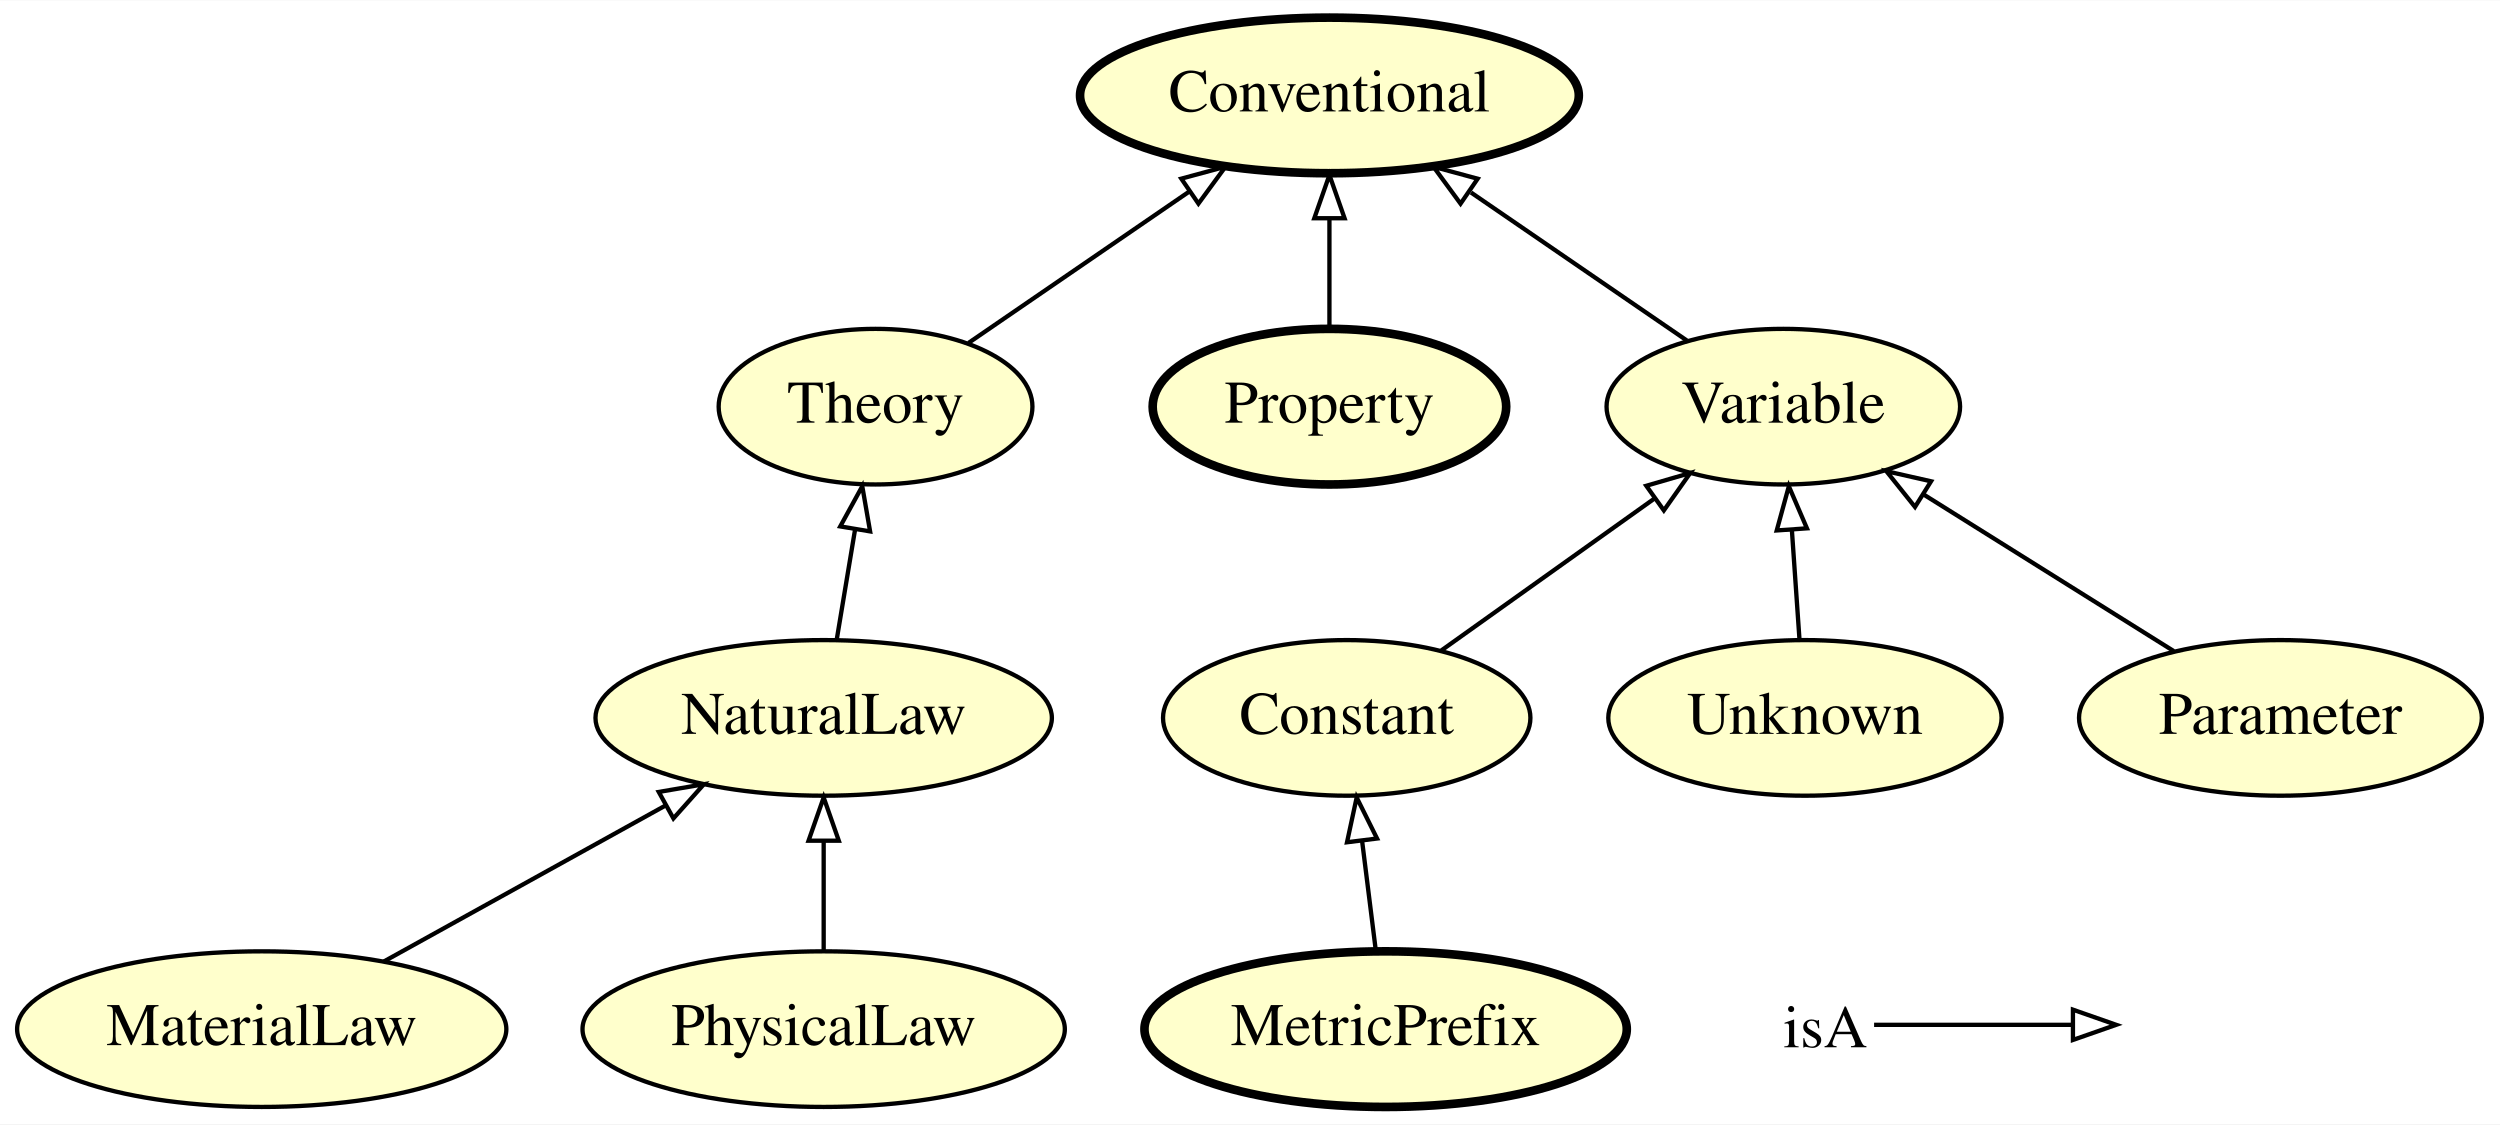
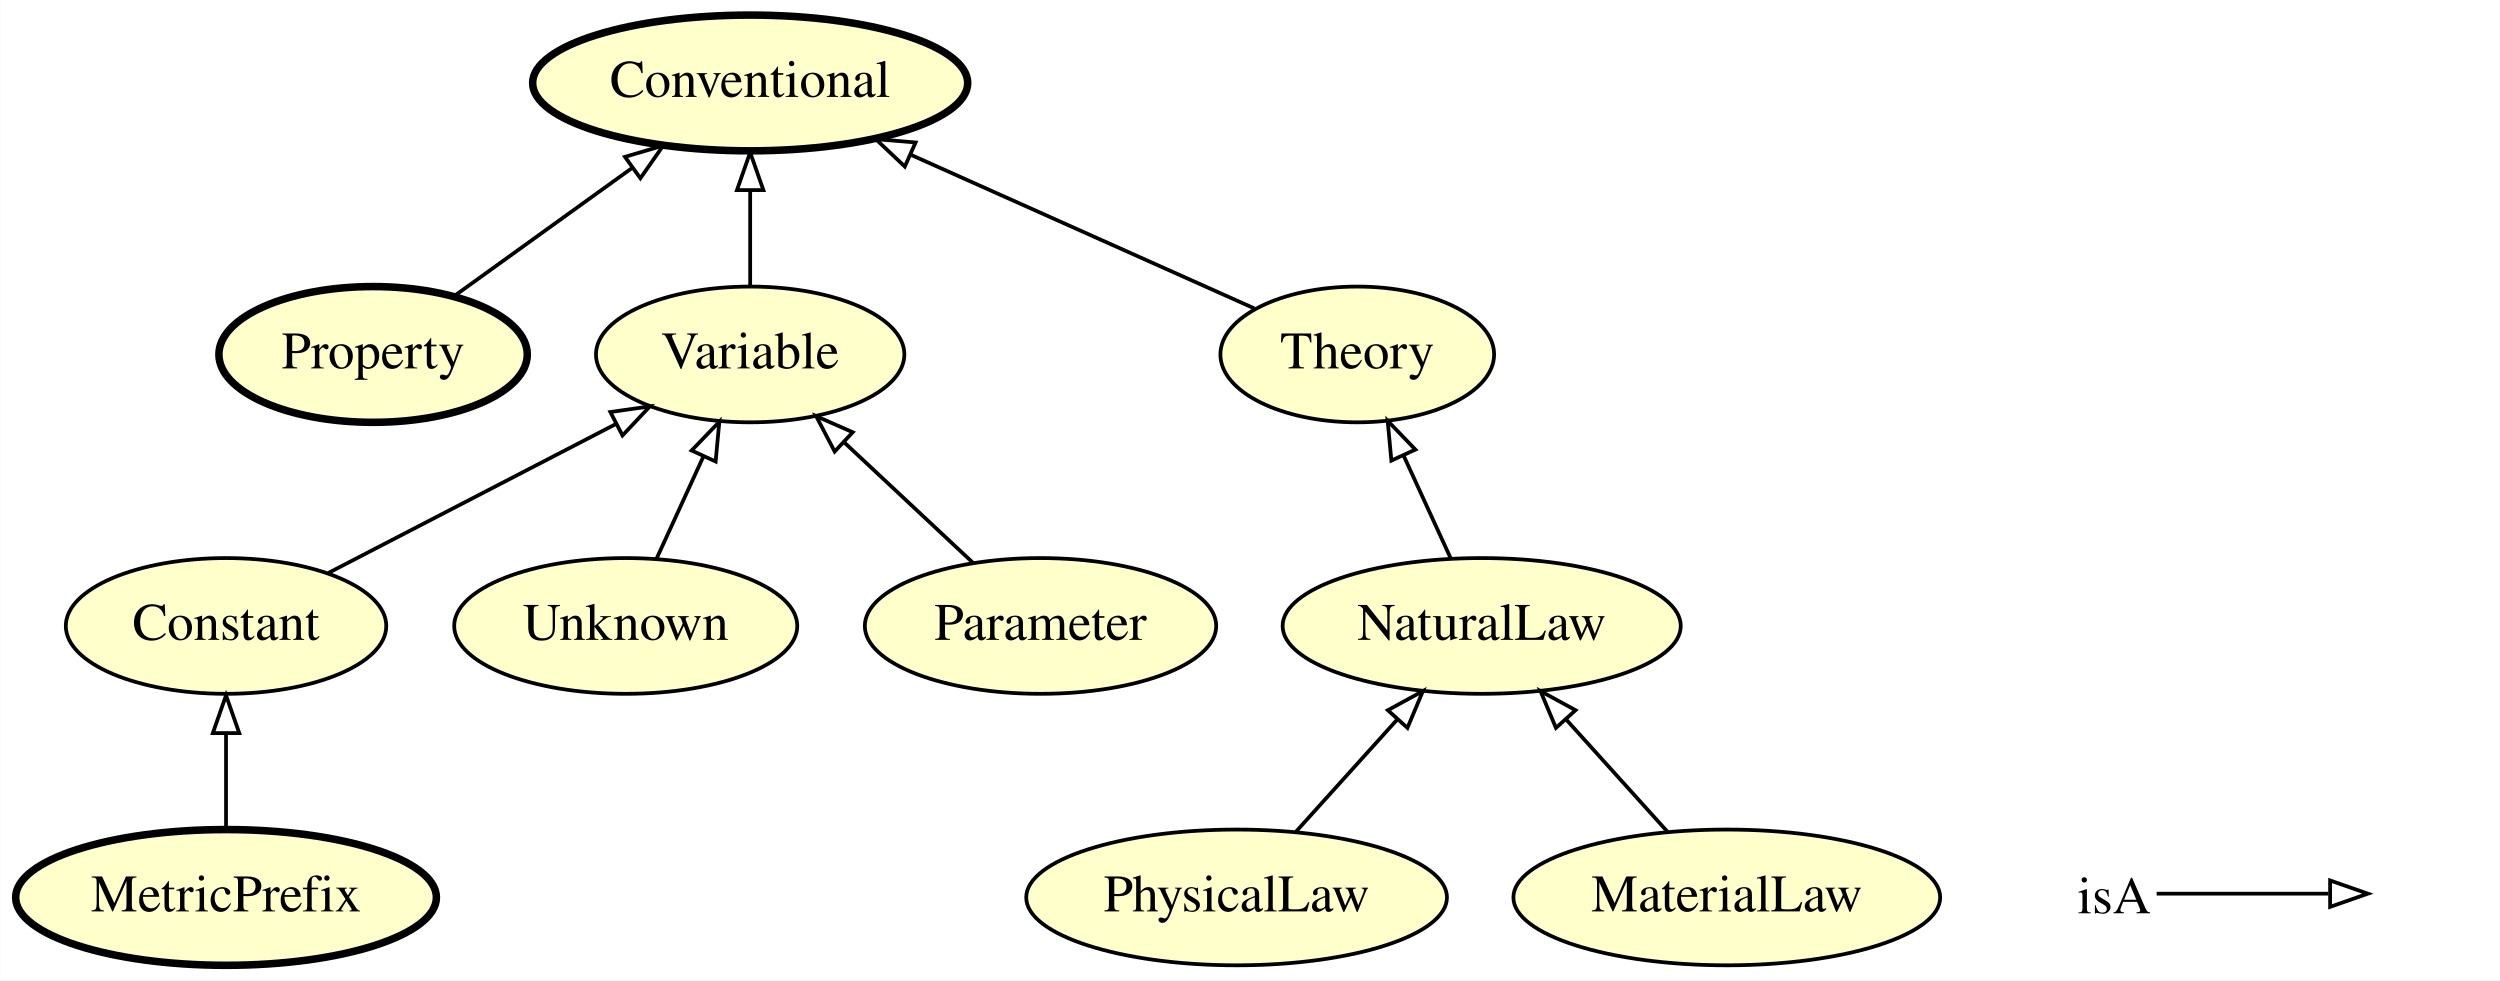
- <svg xmlns="http://www.w3.org/2000/svg" xmlns:xlink="http://www.w3.org/1999/xlink" width="578pt" height="260pt" viewBox="0.00 0.00 578.34 260.00">
+ <svg xmlns="http://www.w3.org/2000/svg" xmlns:xlink="http://www.w3.org/1999/xlink" width="663pt" height="260pt" viewBox="0.00 0.00 662.90 260.00">
  <g id="graph0" class="graph" transform="scale(1 1) rotate(0) translate(4 256)">
-     <polygon fill="#ffffff" stroke="transparent" points="-4,4 -4,-256 574.341,-256 574.341,4 -4,4" />
+     <polygon fill="#ffffff" stroke="transparent" points="-4,4 -4,-256 658.895,-256 658.895,4 -4,4" />
    <g id="node1" class="node">
      <g id="a_node1">
-         <a xlink:href="http://emmo.info/emmo/middle/math#EMMO_1eed0732_e3f1_4b2c_a9c4_b4e75eeb5895" xlink:title="Variable">
-           <ellipse fill="#ffffcc" stroke="#000000" cx="408.545" cy="-162" rx="40.893" ry="18" />
-           <text text-anchor="middle" x="408.545" y="-158.3" font-family="Times,serif" font-size="14.00" fill="#000000">Variable</text>
+         <a xlink:href="http://emmo.info/emmo/middle/properties#EMMO_b7bcff25_ffc3_474e_9ab5_01b1664bd4ba" xlink:title="Property">
+           <ellipse fill="#ffffcc" stroke="#000000" stroke-width="2" cx="94.895" cy="-162" rx="40.893" ry="18" />
+           <text text-anchor="middle" x="94.895" y="-158.3" font-family="Times,serif" font-size="14.00" fill="#000000">Property</text>
+         </a>
+       </g>
+     </g>
+     <g id="node8" class="node">
+       <g id="a_node8">
+         <a xlink:href="http://emmo.info/emmo/top/semiotics#EMMO_35d2e130_6e01_41ed_94f7_00b333d46cf9" xlink:title="Conventional">
+           <ellipse fill="#ffffcc" stroke="#000000" stroke-width="2" cx="194.895" cy="-234" rx="57.69" ry="18" />
+           <text text-anchor="middle" x="194.895" y="-230.3" font-family="Times,serif" font-size="14.00" fill="#000000">Conventional</text>
+         </a>
+       </g>
+     </g>
+     <g id="edge4" class="edge">
+       <path fill="none" stroke="#000000" d="M116.594,-177.623C130.358,-187.534 148.39,-200.516 163.679,-211.525" />
+       <polygon fill="none" stroke="#000000" points="161.687,-214.403 171.847,-217.405 165.777,-208.722 161.687,-214.403" />
+     </g>
+     <g id="node2" class="node">
+       <g id="a_node2">
+         <a xlink:href="http://emmo.info/emmo/middle/models#EMMO_9c32fd69_f480_4130_83b3_fb25d9face14" xlink:title="PhysicalLaw">
+           <ellipse fill="#ffffcc" stroke="#000000" cx="323.895" cy="-18" rx="55.79" ry="18" />
+           <text text-anchor="middle" x="323.895" y="-14.3" font-family="Times,serif" font-size="14.00" fill="#000000">PhysicalLaw</text>
        </a>
      </g>
    </g>
    <g id="node3" class="node">
      <g id="a_node3">
-         <a xlink:href="http://emmo.info/emmo/top/semiotics#EMMO_35d2e130_6e01_41ed_94f7_00b333d46cf9" xlink:title="Conventional">
-           <ellipse fill="#ffffcc" stroke="#000000" stroke-width="2" cx="303.545" cy="-234" rx="57.69" ry="18" />
-           <text text-anchor="middle" x="303.545" y="-230.3" font-family="Times,serif" font-size="14.00" fill="#000000">Conventional</text>
+         <a xlink:href="http://emmo.info/emmo/middle/models#EMMO_db9a009e_f097_43f5_9520_6cbc07e7610b" xlink:title="NaturalLaw">
+           <ellipse fill="#ffffcc" stroke="#000000" cx="388.895" cy="-90" rx="52.791" ry="18" />
+           <text text-anchor="middle" x="388.895" y="-86.3" font-family="Times,serif" font-size="14.00" fill="#000000">NaturalLaw</text>
+         </a>
+       </g>
+     </g>
+     <g id="edge2" class="edge">
+       <path fill="none" stroke="#000000" d="M339.63,-35.429C347.694,-44.361 357.654,-55.394 366.503,-65.197" />
+       <polygon fill="none" stroke="#000000" points="364.006,-67.654 373.305,-72.731 369.202,-62.963 364.006,-67.654" />
+     </g>
+     <g id="node6" class="node">
+       <g id="a_node6">
+         <a xlink:href="http://emmo.info/emmo/middle/models#EMMO_8d2d9374_ef3a_47e6_8595_6bc208e07519" xlink:title="Theory">
+           <ellipse fill="#ffffcc" stroke="#000000" cx="355.895" cy="-162" rx="36.294" ry="18" />
+           <text text-anchor="middle" x="355.895" y="-158.3" font-family="Times,serif" font-size="14.00" fill="#000000">Theory</text>
        </a>
      </g>
    </g>
    <g id="edge10" class="edge">
-       <path fill="none" stroke="#000000" d="M386.277,-177.269C371.75,-187.231 352.539,-200.404 336.286,-211.549" />
-       <polygon fill="none" stroke="#000000" points="333.877,-208.957 327.609,-217.499 337.836,-214.73 333.877,-208.957" />
-     </g>
-     <g id="node2" class="node">
-       <g id="a_node2">
-         <a xlink:href="http://emmo.info/emmo/middle/models#EMMO_db9a009e_f097_43f5_9520_6cbc07e7610b" xlink:title="NaturalLaw">
-           <ellipse fill="#ffffcc" stroke="#000000" cx="186.545" cy="-90" rx="52.791" ry="18" />
-           <text text-anchor="middle" x="186.545" y="-86.3" font-family="Times,serif" font-size="14.00" fill="#000000">NaturalLaw</text>
-         </a>
-       </g>
+       <path fill="none" stroke="#000000" d="M380.738,-107.798C376.941,-116.081 372.345,-126.109 368.144,-135.275" />
+       <polygon fill="none" stroke="#000000" points="364.943,-133.858 363.959,-144.407 371.307,-136.775 364.943,-133.858" />
    </g>
    <g id="node4" class="node">
      <g id="a_node4">
-         <a xlink:href="http://emmo.info/emmo/middle/models#EMMO_8d2d9374_ef3a_47e6_8595_6bc208e07519" xlink:title="Theory">
-           <ellipse fill="#ffffcc" stroke="#000000" cx="198.545" cy="-162" rx="36.294" ry="18" />
-           <text text-anchor="middle" x="198.545" y="-158.3" font-family="Times,serif" font-size="14.00" fill="#000000">Theory</text>
+         <a xlink:href="http://emmo.info/emmo/middle/models#EMMO_f19ff3b4_6bfe_4c41_a2b2_9affd39c140b" xlink:title="MaterialLaw">
+           <ellipse fill="#ffffcc" stroke="#000000" cx="453.895" cy="-18" rx="56.59" ry="18" />
+           <text text-anchor="middle" x="453.895" y="-14.3" font-family="Times,serif" font-size="14.00" fill="#000000">MaterialLaw</text>
        </a>
      </g>
    </g>
    <g id="edge8" class="edge">
-       <path fill="none" stroke="#000000" d="M189.573,-108.169C190.857,-115.869 192.383,-125.026 193.809,-133.583" />
-       <polygon fill="none" stroke="#000000" points="190.38,-134.298 195.476,-143.587 197.284,-133.147 190.38,-134.298" />
-     </g>
-     <g id="edge3" class="edge">
-       <path fill="none" stroke="#000000" d="M220.047,-176.744C234.761,-186.834 254.537,-200.395 271.15,-211.786" />
-       <polygon fill="none" stroke="#000000" points="269.279,-214.747 279.505,-217.516 273.237,-208.974 269.279,-214.747" />
+       <path fill="none" stroke="#000000" d="M438.16,-35.429C430.096,-44.361 420.136,-55.394 411.287,-65.197" />
+       <polygon fill="none" stroke="#000000" points="408.588,-62.963 404.485,-72.731 413.784,-67.654 408.588,-62.963" />
    </g>
    <g id="node5" class="node">
      <g id="a_node5">
-         <a xlink:href="http://emmo.info/emmo/middle/metrology#EMMO_7d2afa66_ae9e_4095_a9bf_421d0be401b6" xlink:title="MetricPrefix">
-           <ellipse fill="#ffffcc" stroke="#000000" stroke-width="2" cx="316.545" cy="-18" rx="55.79" ry="18" />
-           <text text-anchor="middle" x="316.545" y="-14.3" font-family="Times,serif" font-size="14.00" fill="#000000">MetricPrefix</text>
+         <a xlink:href="http://emmo.info/emmo/middle/math#EMMO_1eed0732_e3f1_4b2c_a9c4_b4e75eeb5895" xlink:title="Variable">
+           <ellipse fill="#ffffcc" stroke="#000000" cx="194.895" cy="-162" rx="40.893" ry="18" />
+           <text text-anchor="middle" x="194.895" y="-158.3" font-family="Times,serif" font-size="14.00" fill="#000000">Variable</text>
        </a>
      </g>
    </g>
+     <g id="edge5" class="edge">
+       <path fill="none" stroke="#000000" d="M194.895,-180.169C194.895,-187.869 194.895,-197.026 194.895,-205.583" />
+       <polygon fill="none" stroke="#000000" points="191.395,-205.587 194.895,-215.587 198.395,-205.587 191.395,-205.587" />
+     </g>
+     <g id="edge6" class="edge">
+       <path fill="none" stroke="#000000" d="M328.584,-174.214C303.677,-185.352 266.475,-201.989 237.635,-214.887" />
+       <polygon fill="none" stroke="#000000" points="235.904,-211.827 228.204,-219.104 238.762,-218.217 235.904,-211.827" />
+     </g>
    <g id="node7" class="node">
      <g id="a_node7">
-         <a xlink:href="http://emmo.info/emmo/middle/math#EMMO_ae15fb4f_8e4d_41de_a0f9_3997f89ba6a2" xlink:title="Constant">
-           <ellipse fill="#ffffcc" stroke="#000000" cx="307.545" cy="-90" rx="42.494" ry="18" />
-           <text text-anchor="middle" x="307.545" y="-86.3" font-family="Times,serif" font-size="14.00" fill="#000000">Constant</text>
+         <a xlink:href="http://emmo.info/emmo/middle/metrology#EMMO_7d2afa66_ae9e_4095_a9bf_421d0be401b6" xlink:title="MetricPrefix">
+           <ellipse fill="#ffffcc" stroke="#000000" stroke-width="2" cx="55.895" cy="-18" rx="55.79" ry="18" />
+           <text text-anchor="middle" x="55.895" y="-14.3" font-family="Times,serif" font-size="14.00" fill="#000000">MetricPrefix</text>
        </a>
      </g>
    </g>
-     <g id="edge6" class="edge">
-       <path fill="none" stroke="#000000" d="M314.274,-36.169C313.311,-43.869 312.167,-53.026 311.097,-61.583" />
-       <polygon fill="none" stroke="#000000" points="307.614,-61.23 309.847,-71.587 314.56,-62.098 307.614,-61.23" />
-     </g>
-     <g id="node6" class="node">
-       <g id="a_node6">
-         <a xlink:href="http://emmo.info/emmo/middle/properties#EMMO_b7bcff25_ffc3_474e_9ab5_01b1664bd4ba" xlink:title="Property">
-           <ellipse fill="#ffffcc" stroke="#000000" stroke-width="2" cx="303.545" cy="-162" rx="40.893" ry="18" />
-           <text text-anchor="middle" x="303.545" y="-158.3" font-family="Times,serif" font-size="14.00" fill="#000000">Property</text>
+     <g id="node9" class="node">
+       <g id="a_node9">
+         <a xlink:href="http://emmo.info/emmo/middle/math#EMMO_ae15fb4f_8e4d_41de_a0f9_3997f89ba6a2" xlink:title="Constant">
+           <ellipse fill="#ffffcc" stroke="#000000" cx="55.895" cy="-90" rx="42.494" ry="18" />
+           <text text-anchor="middle" x="55.895" y="-86.3" font-family="Times,serif" font-size="14.00" fill="#000000">Constant</text>
        </a>
      </g>
    </g>
+     <g id="edge3" class="edge">
+       <path fill="none" stroke="#000000" d="M55.895,-36.169C55.895,-43.869 55.895,-53.026 55.895,-61.583" />
+       <polygon fill="none" stroke="#000000" points="52.395,-61.587 55.895,-71.587 59.395,-61.587 52.395,-61.587" />
+     </g>
    <g id="edge1" class="edge">
-       <path fill="none" stroke="#000000" d="M303.545,-180.169C303.545,-187.869 303.545,-197.026 303.545,-205.583" />
-       <polygon fill="none" stroke="#000000" points="300.045,-205.587 303.545,-215.587 307.045,-205.587 300.045,-205.587" />
+       <path fill="none" stroke="#000000" d="M83.026,-104.053C104.787,-115.325 135.51,-131.24 159.255,-143.539" />
+       <polygon fill="none" stroke="#000000" points="157.816,-146.735 168.305,-148.227 161.035,-140.519 157.816,-146.735" />
    </g>
-     <g id="edge9" class="edge">
-       <path fill="none" stroke="#000000" d="M329.461,-105.623C343.852,-115.882 362.863,-129.434 378.638,-140.68" />
-       <polygon fill="none" stroke="#000000" points="376.845,-143.7 387.019,-146.655 380.908,-138 376.845,-143.7" />
-     </g>
-     <g id="node8" class="node">
-       <g id="a_node8">
-         <a xlink:href="http://emmo.info/emmo/middle/models#EMMO_f19ff3b4_6bfe_4c41_a2b2_9affd39c140b" xlink:title="MaterialLaw">
-           <ellipse fill="#ffffcc" stroke="#000000" cx="56.545" cy="-18" rx="56.59" ry="18" />
-           <text text-anchor="middle" x="56.545" y="-14.3" font-family="Times,serif" font-size="14.00" fill="#000000">MaterialLaw</text>
+     <g id="node10" class="node">
+       <g id="a_node10">
+         <a xlink:href="http://emmo.info/emmo/middle/math#EMMO_fe7e56ce_118b_4243_9aad_20eb9f4f31f6" xlink:title="Unknown">
+           <ellipse fill="#ffffcc" stroke="#000000" cx="161.895" cy="-90" rx="45.492" ry="18" />
+           <text text-anchor="middle" x="161.895" y="-86.3" font-family="Times,serif" font-size="14.00" fill="#000000">Unknown</text>
        </a>
      </g>
    </g>
    <g id="edge7" class="edge">
-       <path fill="none" stroke="#000000" d="M84.753,-33.623C103.878,-44.215 129.338,-58.316 150.011,-69.766" />
-       <polygon fill="none" stroke="#000000" points="148.395,-72.872 158.839,-74.655 151.786,-66.748 148.395,-72.872" />
-     </g>
-     <g id="node9" class="node">
-       <g id="a_node9">
-         <a xlink:href="http://emmo.info/emmo/middle/models#EMMO_9c32fd69_f480_4130_83b3_fb25d9face14" xlink:title="PhysicalLaw">
-           <ellipse fill="#ffffcc" stroke="#000000" cx="186.545" cy="-18" rx="55.79" ry="18" />
-           <text text-anchor="middle" x="186.545" y="-14.3" font-family="Times,serif" font-size="14.00" fill="#000000">PhysicalLaw</text>
-         </a>
-       </g>
-     </g>
-     <g id="edge5" class="edge">
-       <path fill="none" stroke="#000000" d="M186.545,-36.169C186.545,-43.869 186.545,-53.026 186.545,-61.583" />
-       <polygon fill="none" stroke="#000000" points="183.045,-61.587 186.545,-71.587 190.045,-61.587 183.045,-61.587" />
-     </g>
-     <g id="node10" class="node">
-       <g id="a_node10">
-         <a xlink:href="http://emmo.info/emmo/middle/math#EMMO_fe7e56ce_118b_4243_9aad_20eb9f4f31f6" xlink:title="Unknown">
-           <ellipse fill="#ffffcc" stroke="#000000" cx="413.545" cy="-90" rx="45.492" ry="18" />
-           <text text-anchor="middle" x="413.545" y="-86.3" font-family="Times,serif" font-size="14.00" fill="#000000">Unknown</text>
-         </a>
-       </g>
-     </g>
-     <g id="edge2" class="edge">
-       <path fill="none" stroke="#000000" d="M412.283,-108.169C411.748,-115.869 411.113,-125.026 410.518,-133.583" />
-       <polygon fill="none" stroke="#000000" points="407.025,-133.368 409.824,-143.587 414.008,-133.853 407.025,-133.368" />
+       <path fill="none" stroke="#000000" d="M170.052,-107.798C173.781,-115.933 178.28,-125.75 182.42,-134.782" />
+       <polygon fill="none" stroke="#000000" points="179.369,-136.525 186.717,-144.157 185.732,-133.608 179.369,-136.525" />
    </g>
    <g id="node11" class="node">
      <g id="a_node11">
        <a xlink:href="http://emmo.info/emmo/middle/math#EMMO_d1d436e7_72fc_49cd_863b_7bfb4ba5276a" xlink:title="Parameter">
-           <ellipse fill="#ffffcc" stroke="#000000" cx="523.545" cy="-90" rx="46.593" ry="18" />
-           <text text-anchor="middle" x="523.545" y="-86.3" font-family="Times,serif" font-size="14.00" fill="#000000">Parameter</text>
+           <ellipse fill="#ffffcc" stroke="#000000" cx="271.895" cy="-90" rx="46.593" ry="18" />
+           <text text-anchor="middle" x="271.895" y="-86.3" font-family="Times,serif" font-size="14.00" fill="#000000">Parameter</text>
        </a>
      </g>
    </g>
-     <g id="edge4" class="edge">
-       <path fill="none" stroke="#000000" d="M498.875,-105.446C481.973,-116.028 459.38,-130.173 441.018,-141.669" />
-       <polygon fill="none" stroke="#000000" points="439.006,-138.799 432.387,-147.073 442.72,-144.733 439.006,-138.799" />
+     <g id="edge9" class="edge">
+       <path fill="none" stroke="#000000" d="M254.036,-106.699C243.857,-116.218 230.944,-128.292 219.783,-138.728" />
+       <polygon fill="none" stroke="#000000" points="217.305,-136.253 212.392,-145.64 222.086,-141.366 217.305,-136.253" />
    </g>
    <g id="node12" class="node">
-       <text text-anchor="start" x="408.545" y="-13.8" font-family="Times,serif" font-size="14.00" fill="#000000">isA</text>
+       <text text-anchor="start" x="546.895" y="-13.8" font-family="Times,serif" font-size="14.00" fill="#000000">isA</text>
    </g>
    <g id="node13" class="node">
-       <text text-anchor="start" x="487.545" y="-13.8" font-family="Times,serif" font-size="14.00" fill="#000000"> </text>
+       <text text-anchor="start" x="625.895" y="-13.8" font-family="Times,serif" font-size="14.00" fill="#000000"> </text>
    </g>
    <g id="edge11" class="edge">
-       <path fill="none" stroke="#000000" d="M429.545,-19C450.545,-19 458.256,-19 475.103,-19" />
-       <polygon fill="none" stroke="#000000" points="475.545,-22.5 485.545,-19 475.545,-15.5 475.545,-22.5" />
+       <path fill="none" stroke="#000000" d="M567.895,-19C588.895,-19 596.606,-19 613.453,-19" />
+       <polygon fill="none" stroke="#000000" points="613.895,-22.5 623.895,-19 613.895,-15.5 613.895,-22.5" />
    </g>
  </g>
</svg>
